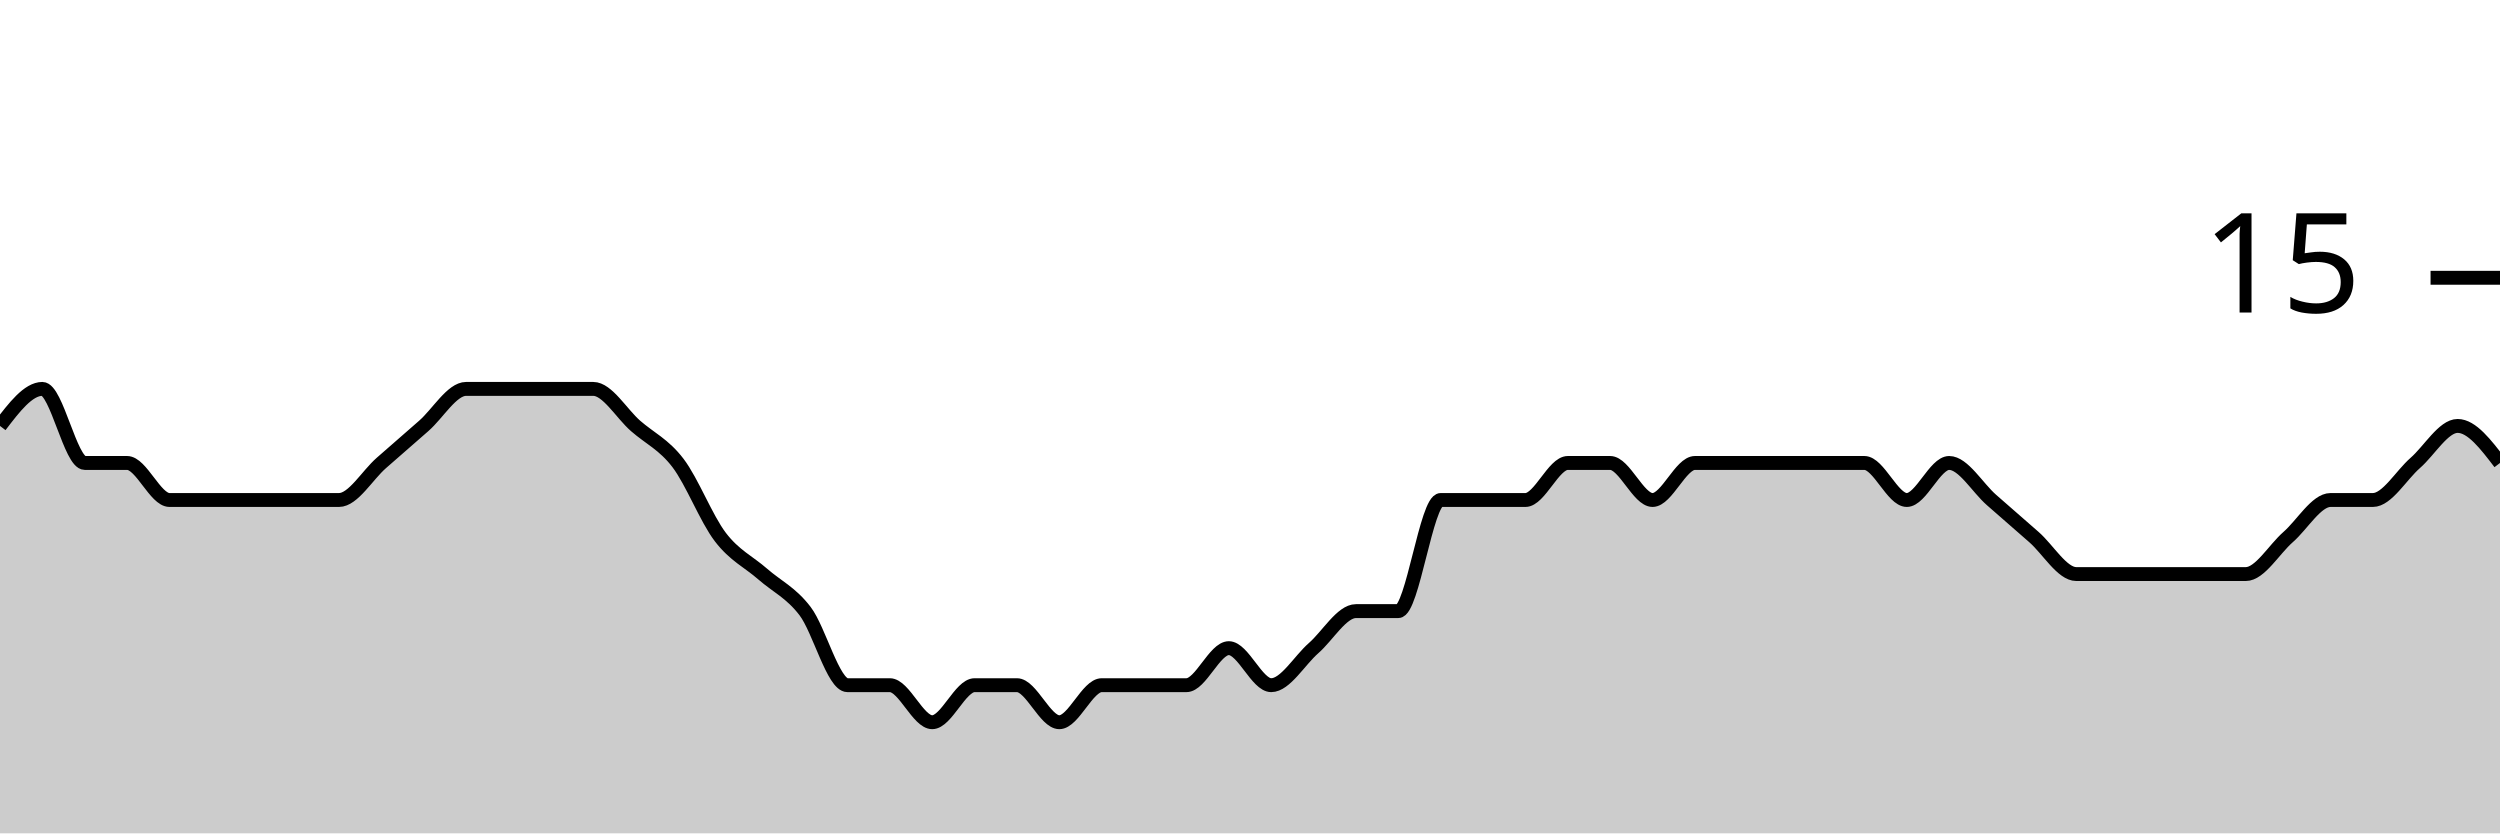
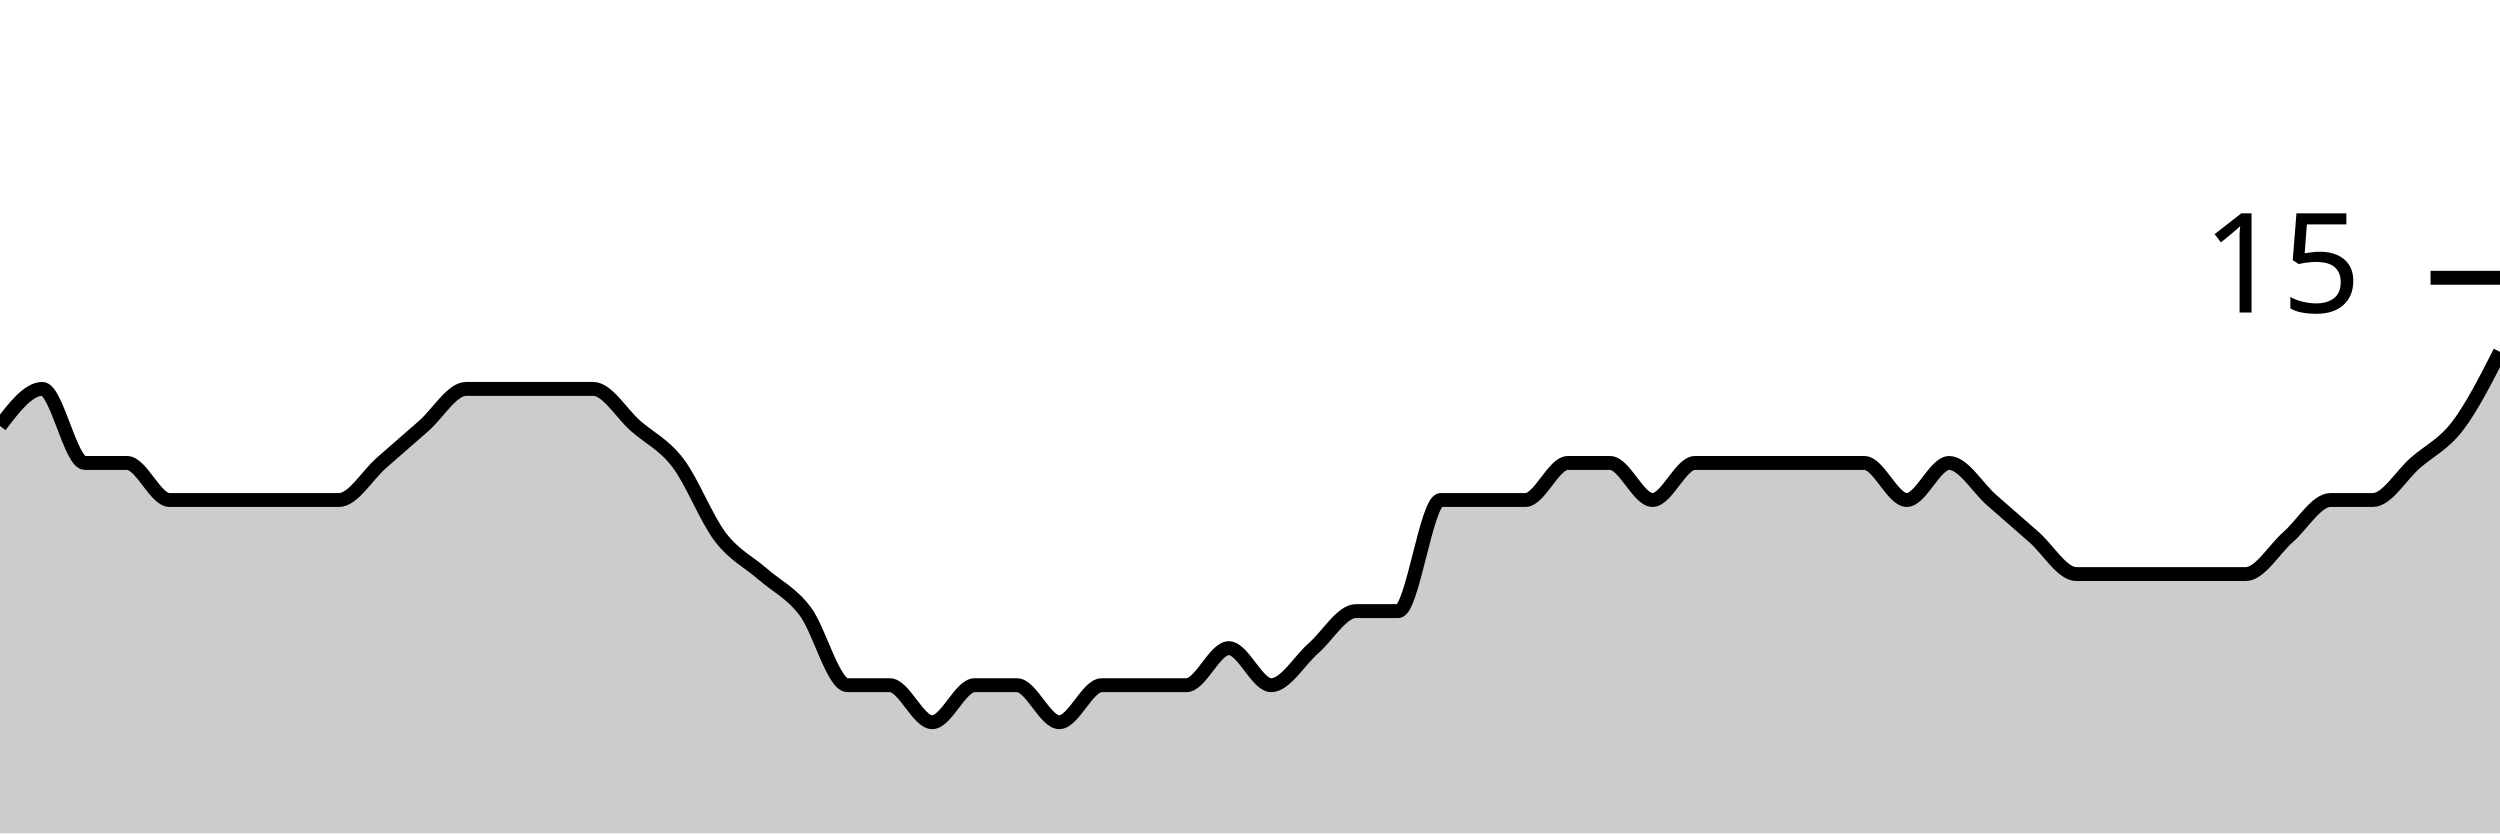
<svg xmlns="http://www.w3.org/2000/svg" viewBox="0 0 180 60">
  <g transform="translate(0,20)">
-     <path class="area" fill="rgba(0, 0, 0, 0.2)" d="M0,10.667C1.017,9.333,2.034,8,3.051,8C4.068,8,5.085,13.333,6.102,13.333C7.119,13.333,8.136,13.333,9.153,13.333C10.169,13.333,11.186,16,12.203,16C13.22,16,14.237,16,15.254,16C16.271,16,17.288,16,18.305,16C19.322,16,20.339,16,21.356,16C22.373,16,23.39,16,24.407,16C25.424,16,26.441,14.222,27.458,13.333C28.475,12.444,29.492,11.556,30.508,10.667C31.525,9.778,32.542,8,33.559,8C34.576,8,35.593,8,36.61,8C37.627,8,38.644,8,39.661,8C40.678,8,41.695,8,42.712,8C43.729,8,44.746,9.778,45.763,10.667C46.78,11.556,47.797,12,48.814,13.333C49.831,14.667,50.847,17.333,51.864,18.667C52.881,20,53.898,20.444,54.915,21.333C55.932,22.222,56.949,22.667,57.966,24C58.983,25.333,60,29.333,61.017,29.333C62.034,29.333,63.051,29.333,64.068,29.333C65.085,29.333,66.102,32,67.119,32C68.136,32,69.153,29.333,70.169,29.333C71.186,29.333,72.203,29.333,73.22,29.333C74.237,29.333,75.254,32,76.271,32C77.288,32,78.305,29.333,79.322,29.333C80.339,29.333,81.356,29.333,82.373,29.333C83.39,29.333,84.407,29.333,85.424,29.333C86.441,29.333,87.458,26.667,88.475,26.667C89.492,26.667,90.508,29.333,91.525,29.333C92.542,29.333,93.559,27.556,94.576,26.667C95.593,25.778,96.61,24,97.627,24C98.644,24,99.661,24,100.678,24C101.695,24,102.712,16,103.729,16C104.746,16,105.763,16,106.78,16C107.797,16,108.814,16,109.831,16C110.847,16,111.864,13.333,112.881,13.333C113.898,13.333,114.915,13.333,115.932,13.333C116.949,13.333,117.966,16,118.983,16C120,16,121.017,13.333,122.034,13.333C123.051,13.333,124.068,13.333,125.085,13.333C126.102,13.333,127.119,13.333,128.136,13.333C129.153,13.333,130.169,13.333,131.186,13.333C132.203,13.333,133.22,13.333,134.237,13.333C135.254,13.333,136.271,16,137.288,16C138.305,16,139.322,13.333,140.339,13.333C141.356,13.333,142.373,15.111,143.39,16C144.407,16.889,145.424,17.778,146.441,18.667C147.458,19.556,148.475,21.333,149.492,21.333C150.508,21.333,151.525,21.333,152.542,21.333C153.559,21.333,154.576,21.333,155.593,21.333C156.61,21.333,157.627,21.333,158.644,21.333C159.661,21.333,160.678,21.333,161.695,21.333C162.712,21.333,163.729,19.556,164.746,18.667C165.763,17.778,166.78,16,167.797,16C168.814,16,169.831,16,170.847,16C171.864,16,172.881,14.222,173.898,13.333C174.915,12.444,175.932,10.667,176.949,10.667C177.966,10.667,178.983,12,180,13.333L180,40C178.983,40,177.966,40,176.949,40C175.932,40,174.915,40,173.898,40C172.881,40,171.864,40,170.847,40C169.831,40,168.814,40,167.797,40C166.78,40,165.763,40,164.746,40C163.729,40,162.712,40,161.695,40C160.678,40,159.661,40,158.644,40C157.627,40,156.61,40,155.593,40C154.576,40,153.559,40,152.542,40C151.525,40,150.508,40,149.492,40C148.475,40,147.458,40,146.441,40C145.424,40,144.407,40,143.39,40C142.373,40,141.356,40,140.339,40C139.322,40,138.305,40,137.288,40C136.271,40,135.254,40,134.237,40C133.22,40,132.203,40,131.186,40C130.169,40,129.153,40,128.136,40C127.119,40,126.102,40,125.085,40C124.068,40,123.051,40,122.034,40C121.017,40,120,40,118.983,40C117.966,40,116.949,40,115.932,40C114.915,40,113.898,40,112.881,40C111.864,40,110.847,40,109.831,40C108.814,40,107.797,40,106.78,40C105.763,40,104.746,40,103.729,40C102.712,40,101.695,40,100.678,40C99.661,40,98.644,40,97.627,40C96.61,40,95.593,40,94.576,40C93.559,40,92.542,40,91.525,40C90.508,40,89.492,40,88.475,40C87.458,40,86.441,40,85.424,40C84.407,40,83.39,40,82.373,40C81.356,40,80.339,40,79.322,40C78.305,40,77.288,40,76.271,40C75.254,40,74.237,40,73.22,40C72.203,40,71.186,40,70.169,40C69.153,40,68.136,40,67.119,40C66.102,40,65.085,40,64.068,40C63.051,40,62.034,40,61.017,40C60,40,58.983,40,57.966,40C56.949,40,55.932,40,54.915,40C53.898,40,52.881,40,51.864,40C50.847,40,49.831,40,48.814,40C47.797,40,46.78,40,45.763,40C44.746,40,43.729,40,42.712,40C41.695,40,40.678,40,39.661,40C38.644,40,37.627,40,36.61,40C35.593,40,34.576,40,33.559,40C32.542,40,31.525,40,30.508,40C29.492,40,28.475,40,27.458,40C26.441,40,25.424,40,24.407,40C23.39,40,22.373,40,21.356,40C20.339,40,19.322,40,18.305,40C17.288,40,16.271,40,15.254,40C14.237,40,13.22,40,12.203,40C11.186,40,10.169,40,9.153,40C8.136,40,7.119,40,6.102,40C5.085,40,4.068,40,3.051,40C2.034,40,1.017,40,0,40Z" />
-     <path class="line" stroke="black" fill="none" d="M0,10.667C1.017,9.333,2.034,8,3.051,8C4.068,8,5.085,13.333,6.102,13.333C7.119,13.333,8.136,13.333,9.153,13.333C10.169,13.333,11.186,16,12.203,16C13.22,16,14.237,16,15.254,16C16.271,16,17.288,16,18.305,16C19.322,16,20.339,16,21.356,16C22.373,16,23.39,16,24.407,16C25.424,16,26.441,14.222,27.458,13.333C28.475,12.444,29.492,11.556,30.508,10.667C31.525,9.778,32.542,8,33.559,8C34.576,8,35.593,8,36.61,8C37.627,8,38.644,8,39.661,8C40.678,8,41.695,8,42.712,8C43.729,8,44.746,9.778,45.763,10.667C46.78,11.556,47.797,12,48.814,13.333C49.831,14.667,50.847,17.333,51.864,18.667C52.881,20,53.898,20.444,54.915,21.333C55.932,22.222,56.949,22.667,57.966,24C58.983,25.333,60,29.333,61.017,29.333C62.034,29.333,63.051,29.333,64.068,29.333C65.085,29.333,66.102,32,67.119,32C68.136,32,69.153,29.333,70.169,29.333C71.186,29.333,72.203,29.333,73.22,29.333C74.237,29.333,75.254,32,76.271,32C77.288,32,78.305,29.333,79.322,29.333C80.339,29.333,81.356,29.333,82.373,29.333C83.39,29.333,84.407,29.333,85.424,29.333C86.441,29.333,87.458,26.667,88.475,26.667C89.492,26.667,90.508,29.333,91.525,29.333C92.542,29.333,93.559,27.556,94.576,26.667C95.593,25.778,96.61,24,97.627,24C98.644,24,99.661,24,100.678,24C101.695,24,102.712,16,103.729,16C104.746,16,105.763,16,106.78,16C107.797,16,108.814,16,109.831,16C110.847,16,111.864,13.333,112.881,13.333C113.898,13.333,114.915,13.333,115.932,13.333C116.949,13.333,117.966,16,118.983,16C120,16,121.017,13.333,122.034,13.333C123.051,13.333,124.068,13.333,125.085,13.333C126.102,13.333,127.119,13.333,128.136,13.333C129.153,13.333,130.169,13.333,131.186,13.333C132.203,13.333,133.22,13.333,134.237,13.333C135.254,13.333,136.271,16,137.288,16C138.305,16,139.322,13.333,140.339,13.333C141.356,13.333,142.373,15.111,143.39,16C144.407,16.889,145.424,17.778,146.441,18.667C147.458,19.556,148.475,21.333,149.492,21.333C150.508,21.333,151.525,21.333,152.542,21.333C153.559,21.333,154.576,21.333,155.593,21.333C156.61,21.333,157.627,21.333,158.644,21.333C159.661,21.333,160.678,21.333,161.695,21.333C162.712,21.333,163.729,19.556,164.746,18.667C165.763,17.778,166.78,16,167.797,16C168.814,16,169.831,16,170.847,16C171.864,16,172.881,14.222,173.898,13.333C174.915,12.444,175.932,10.667,176.949,10.667C177.966,10.667,178.983,12,180,13.333" />
+     <path class="area" fill="rgba(0, 0, 0, 0.2)" d="M0,10.667C1.017,9.333,2.034,8,3.051,8C4.068,8,5.085,13.333,6.102,13.333C7.119,13.333,8.136,13.333,9.153,13.333C10.169,13.333,11.186,16,12.203,16C13.22,16,14.237,16,15.254,16C16.271,16,17.288,16,18.305,16C19.322,16,20.339,16,21.356,16C22.373,16,23.39,16,24.407,16C25.424,16,26.441,14.222,27.458,13.333C28.475,12.444,29.492,11.556,30.508,10.667C31.525,9.778,32.542,8,33.559,8C34.576,8,35.593,8,36.61,8C37.627,8,38.644,8,39.661,8C40.678,8,41.695,8,42.712,8C43.729,8,44.746,9.778,45.763,10.667C46.78,11.556,47.797,12,48.814,13.333C49.831,14.667,50.847,17.333,51.864,18.667C52.881,20,53.898,20.444,54.915,21.333C55.932,22.222,56.949,22.667,57.966,24C58.983,25.333,60,29.333,61.017,29.333C62.034,29.333,63.051,29.333,64.068,29.333C65.085,29.333,66.102,32,67.119,32C68.136,32,69.153,29.333,70.169,29.333C71.186,29.333,72.203,29.333,73.22,29.333C74.237,29.333,75.254,32,76.271,32C77.288,32,78.305,29.333,79.322,29.333C80.339,29.333,81.356,29.333,82.373,29.333C83.39,29.333,84.407,29.333,85.424,29.333C86.441,29.333,87.458,26.667,88.475,26.667C89.492,26.667,90.508,29.333,91.525,29.333C92.542,29.333,93.559,27.556,94.576,26.667C95.593,25.778,96.61,24,97.627,24C98.644,24,99.661,24,100.678,24C101.695,24,102.712,16,103.729,16C104.746,16,105.763,16,106.78,16C107.797,16,108.814,16,109.831,16C110.847,16,111.864,13.333,112.881,13.333C113.898,13.333,114.915,13.333,115.932,13.333C116.949,13.333,117.966,16,118.983,16C120,16,121.017,13.333,122.034,13.333C123.051,13.333,124.068,13.333,125.085,13.333C126.102,13.333,127.119,13.333,128.136,13.333C129.153,13.333,130.169,13.333,131.186,13.333C132.203,13.333,133.22,13.333,134.237,13.333C135.254,13.333,136.271,16,137.288,16C138.305,16,139.322,13.333,140.339,13.333C141.356,13.333,142.373,15.111,143.39,16C144.407,16.889,145.424,17.778,146.441,18.667C147.458,19.556,148.475,21.333,149.492,21.333C150.508,21.333,151.525,21.333,152.542,21.333C153.559,21.333,154.576,21.333,155.593,21.333C156.61,21.333,157.627,21.333,158.644,21.333C159.661,21.333,160.678,21.333,161.695,21.333C162.712,21.333,163.729,19.556,164.746,18.667C165.763,17.778,166.78,16,167.797,16C168.814,16,169.831,16,170.847,16C171.864,16,172.881,14.222,173.898,13.333C174.915,12.444,175.932,12,176.949,10.667C177.966,9.333,178.983,7.333,180,5.333L180,40C178.983,40,177.966,40,176.949,40C175.932,40,174.915,40,173.898,40C172.881,40,171.864,40,170.847,40C169.831,40,168.814,40,167.797,40C166.78,40,165.763,40,164.746,40C163.729,40,162.712,40,161.695,40C160.678,40,159.661,40,158.644,40C157.627,40,156.61,40,155.593,40C154.576,40,153.559,40,152.542,40C151.525,40,150.508,40,149.492,40C148.475,40,147.458,40,146.441,40C145.424,40,144.407,40,143.39,40C142.373,40,141.356,40,140.339,40C139.322,40,138.305,40,137.288,40C136.271,40,135.254,40,134.237,40C133.22,40,132.203,40,131.186,40C130.169,40,129.153,40,128.136,40C127.119,40,126.102,40,125.085,40C124.068,40,123.051,40,122.034,40C121.017,40,120,40,118.983,40C117.966,40,116.949,40,115.932,40C114.915,40,113.898,40,112.881,40C111.864,40,110.847,40,109.831,40C108.814,40,107.797,40,106.78,40C105.763,40,104.746,40,103.729,40C102.712,40,101.695,40,100.678,40C99.661,40,98.644,40,97.627,40C96.61,40,95.593,40,94.576,40C93.559,40,92.542,40,91.525,40C90.508,40,89.492,40,88.475,40C87.458,40,86.441,40,85.424,40C84.407,40,83.39,40,82.373,40C81.356,40,80.339,40,79.322,40C78.305,40,77.288,40,76.271,40C75.254,40,74.237,40,73.22,40C72.203,40,71.186,40,70.169,40C69.153,40,68.136,40,67.119,40C66.102,40,65.085,40,64.068,40C63.051,40,62.034,40,61.017,40C60,40,58.983,40,57.966,40C56.949,40,55.932,40,54.915,40C53.898,40,52.881,40,51.864,40C50.847,40,49.831,40,48.814,40C47.797,40,46.78,40,45.763,40C44.746,40,43.729,40,42.712,40C41.695,40,40.678,40,39.661,40C38.644,40,37.627,40,36.61,40C35.593,40,34.576,40,33.559,40C32.542,40,31.525,40,30.508,40C29.492,40,28.475,40,27.458,40C26.441,40,25.424,40,24.407,40C23.39,40,22.373,40,21.356,40C20.339,40,19.322,40,18.305,40C17.288,40,16.271,40,15.254,40C14.237,40,13.22,40,12.203,40C11.186,40,10.169,40,9.153,40C8.136,40,7.119,40,6.102,40C5.085,40,4.068,40,3.051,40C2.034,40,1.017,40,0,40Z" />
+     <path class="line" stroke="black" fill="none" d="M0,10.667C1.017,9.333,2.034,8,3.051,8C4.068,8,5.085,13.333,6.102,13.333C7.119,13.333,8.136,13.333,9.153,13.333C10.169,13.333,11.186,16,12.203,16C13.22,16,14.237,16,15.254,16C16.271,16,17.288,16,18.305,16C19.322,16,20.339,16,21.356,16C22.373,16,23.39,16,24.407,16C25.424,16,26.441,14.222,27.458,13.333C28.475,12.444,29.492,11.556,30.508,10.667C31.525,9.778,32.542,8,33.559,8C34.576,8,35.593,8,36.61,8C37.627,8,38.644,8,39.661,8C40.678,8,41.695,8,42.712,8C43.729,8,44.746,9.778,45.763,10.667C46.78,11.556,47.797,12,48.814,13.333C49.831,14.667,50.847,17.333,51.864,18.667C52.881,20,53.898,20.444,54.915,21.333C55.932,22.222,56.949,22.667,57.966,24C58.983,25.333,60,29.333,61.017,29.333C62.034,29.333,63.051,29.333,64.068,29.333C65.085,29.333,66.102,32,67.119,32C68.136,32,69.153,29.333,70.169,29.333C71.186,29.333,72.203,29.333,73.22,29.333C74.237,29.333,75.254,32,76.271,32C77.288,32,78.305,29.333,79.322,29.333C80.339,29.333,81.356,29.333,82.373,29.333C83.39,29.333,84.407,29.333,85.424,29.333C86.441,29.333,87.458,26.667,88.475,26.667C89.492,26.667,90.508,29.333,91.525,29.333C92.542,29.333,93.559,27.556,94.576,26.667C95.593,25.778,96.61,24,97.627,24C98.644,24,99.661,24,100.678,24C101.695,24,102.712,16,103.729,16C104.746,16,105.763,16,106.78,16C107.797,16,108.814,16,109.831,16C110.847,16,111.864,13.333,112.881,13.333C113.898,13.333,114.915,13.333,115.932,13.333C116.949,13.333,117.966,16,118.983,16C120,16,121.017,13.333,122.034,13.333C123.051,13.333,124.068,13.333,125.085,13.333C126.102,13.333,127.119,13.333,128.136,13.333C129.153,13.333,130.169,13.333,131.186,13.333C132.203,13.333,133.22,13.333,134.237,13.333C135.254,13.333,136.271,16,137.288,16C138.305,16,139.322,13.333,140.339,13.333C141.356,13.333,142.373,15.111,143.39,16C144.407,16.889,145.424,17.778,146.441,18.667C147.458,19.556,148.475,21.333,149.492,21.333C150.508,21.333,151.525,21.333,152.542,21.333C153.559,21.333,154.576,21.333,155.593,21.333C156.61,21.333,157.627,21.333,158.644,21.333C159.661,21.333,160.678,21.333,161.695,21.333C162.712,21.333,163.729,19.556,164.746,18.667C165.763,17.778,166.78,16,167.797,16C168.814,16,169.831,16,170.847,16C171.864,16,172.881,14.222,173.898,13.333C174.915,12.444,175.932,12,176.949,10.667C177.966,9.333,178.983,7.333,180,5.333" />
    <path class="axis-ceiling" stroke-width="1" stroke="black" fill="none" d="M175,0L180,0" />
    <text class="axis-ceiling-label" font-family="sans-serif" text-anchor="end" font-size="10px" x="170" y="2.5">15</text>
  </g>
</svg>
